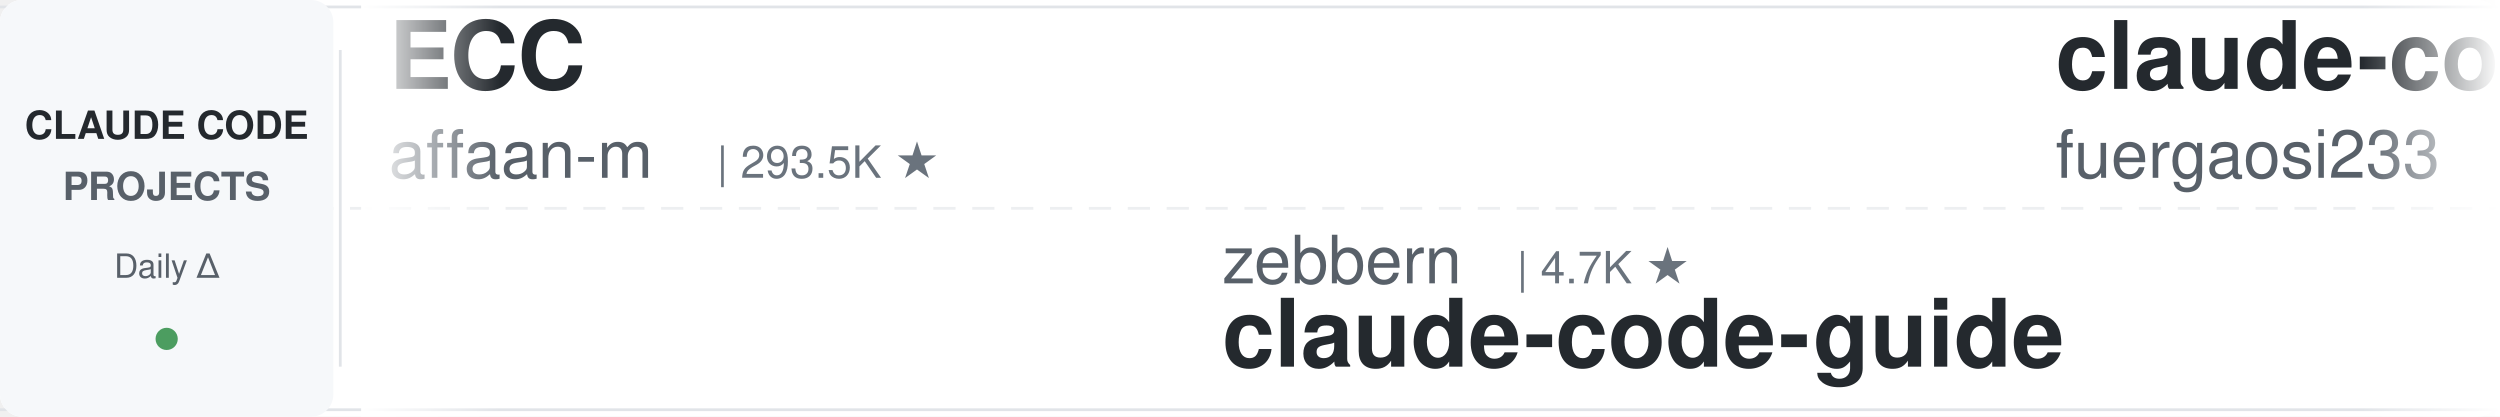
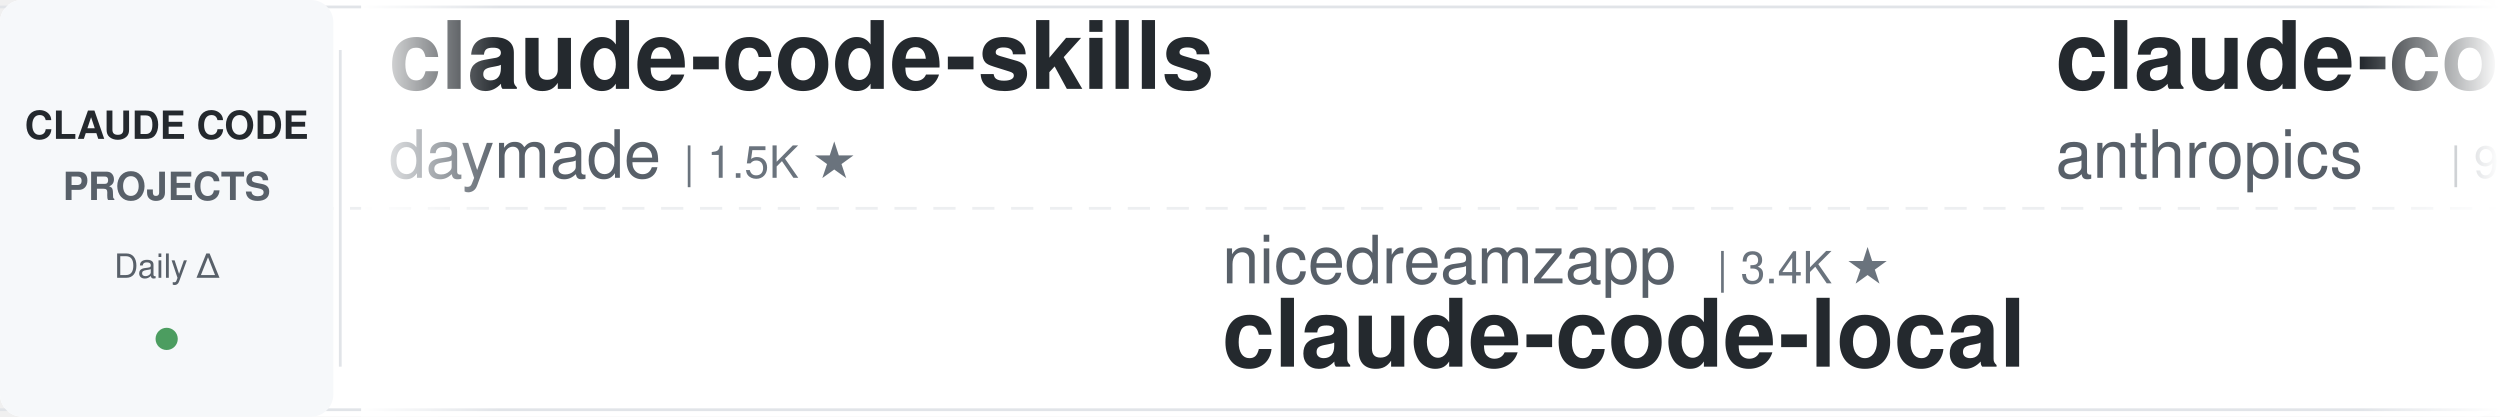
<svg xmlns="http://www.w3.org/2000/svg" width="900" height="150">
  <defs>
    <linearGradient id="leftFade" x1="0%" y1="0%" x2="100%" y2="0%">
      <stop offset="0%" style="stop-color:#ffffff;stop-opacity:1" />
      <stop offset="100%" style="stop-color:#ffffff;stop-opacity:0" />
    </linearGradient>
    <linearGradient id="rightFade" x1="0%" y1="0%" x2="100%" y2="0%">
      <stop offset="0%" style="stop-color:#ffffff;stop-opacity:0" />
      <stop offset="100%" style="stop-color:#ffffff;stop-opacity:1" />
    </linearGradient>
  </defs>
  <rect width="900" height="150" fill="#ffffff" rx="8" />
  <rect x="0" y="2" width="900" height="1" fill="#e1e4e8" />
  <rect x="0" y="147" width="900" height="1" fill="#e1e4e8" />
  <line x1="0" y1="75" x2="900" y2="75" stroke="#e1e4e8" stroke-width="1" stroke-dasharray="8 6" opacity="0.6" />
  <rect x="0" y="0" width="120" height="150" fill="#f6f8fa" rx="8" />
  <text x="60" y="50" font-family="-apple-system, BlinkMacSystemFont, 'Segoe UI', Helvetica, Arial, sans-serif" font-size="14" font-weight="600" fill="#24292e" text-anchor="middle">CLAUDE CODE</text>
  <text x="60" y="72" font-family="-apple-system, BlinkMacSystemFont, 'Segoe UI', Helvetica, Arial, sans-serif" font-size="14" font-weight="600" fill="#586069" text-anchor="middle">PROJECTS</text>
  <text x="60" y="100" font-family="-apple-system, BlinkMacSystemFont, 'Segoe UI', Helvetica, Arial, sans-serif" font-size="12" font-weight="500" fill="#586069" text-anchor="middle">Daily Δ</text>
  <circle cx="60" cy="122" r="4" fill="#22863a" opacity="0.8" />
  <rect x="122" y="18" width="1" height="114" fill="#e1e4e8" />
  <clipPath id="tickerClip">
    <rect x="130" y="0" width="770" height="150" />
  </clipPath>
  <g clip-path="url(#tickerClip)">
    <g id="tickerItems">
      <animateTransform attributeName="transform" attributeType="XML" type="translate" from="0 0" to="-3000 0" dur="54s" repeatCount="indefinite" />
      <g transform="translate(0, 0)">
-         <text x="140" y="32" font-family="-apple-system, BlinkMacSystemFont, 'Segoe UI', Helvetica, Arial, sans-serif" font-size="34" font-weight="600" fill="#24292e">ECC</text>
-         <text x="140" y="64" font-family="-apple-system, BlinkMacSystemFont, 'Segoe UI', Helvetica, Arial, sans-serif" font-size="24" font-weight="400" fill="#586069">affaan-m</text>
-         <text x="258" y="64" font-family="-apple-system, BlinkMacSystemFont, 'Segoe UI', Helvetica, Arial, sans-serif" font-size="16" font-weight="500" fill="#6a737d">| 293.5K ★</text>
+         <text x="140" y="32" font-family="-apple-system, BlinkMacSystemFont, 'Segoe UI', Helvetica, Arial, sans-serif" font-size="34" font-weight="600" fill="#24292e">claude-code-skills</text>
+         <text x="140" y="64" font-family="-apple-system, BlinkMacSystemFont, 'Segoe UI', Helvetica, Arial, sans-serif" font-size="24" font-weight="400" fill="#586069">daymade</text>
+         <text x="246" y="64" font-family="-apple-system, BlinkMacSystemFont, 'Segoe UI', Helvetica, Arial, sans-serif" font-size="16" font-weight="500" fill="#6a737d">| 1.5K ★</text>
      </g>
      <g transform="translate(300, 0)">
-         <text x="140" y="102" font-family="-apple-system, BlinkMacSystemFont, 'Segoe UI', Helvetica, Arial, sans-serif" font-size="24" font-weight="400" fill="#586069">zebbern</text>
-         <text x="246" y="102" font-family="-apple-system, BlinkMacSystemFont, 'Segoe UI', Helvetica, Arial, sans-serif" font-size="16" font-weight="500" fill="#6a737d">| 4.7K ★</text>
+         <text x="140" y="102" font-family="-apple-system, BlinkMacSystemFont, 'Segoe UI', Helvetica, Arial, sans-serif" font-size="24" font-weight="400" fill="#586069">nicedreamzapp</text>
+         <text x="318" y="102" font-family="-apple-system, BlinkMacSystemFont, 'Segoe UI', Helvetica, Arial, sans-serif" font-size="16" font-weight="500" fill="#6a737d">| 3.4K ★</text>
+         <text x="140" y="132" font-family="-apple-system, BlinkMacSystemFont, 'Segoe UI', Helvetica, Arial, sans-serif" font-size="34" font-weight="600" fill="#24292e">claude-code-local</text>
+       </g>
+       <g transform="translate(600, 0)">
+         <text x="140" y="32" font-family="-apple-system, BlinkMacSystemFont, 'Segoe UI', Helvetica, Arial, sans-serif" font-size="34" font-weight="600" fill="#24292e">claude-code-action</text>
+         <text x="140" y="64" font-family="-apple-system, BlinkMacSystemFont, 'Segoe UI', Helvetica, Arial, sans-serif" font-size="24" font-weight="400" fill="#586069">anthropics</text>
+         <text x="282" y="64" font-family="-apple-system, BlinkMacSystemFont, 'Segoe UI', Helvetica, Arial, sans-serif" font-size="16" font-weight="500" fill="#6a737d">| 9.7K ★</text>
+       </g>
+       <g transform="translate(900, 0)">
+         <text x="140" y="102" font-family="-apple-system, BlinkMacSystemFont, 'Segoe UI', Helvetica, Arial, sans-serif" font-size="24" font-weight="400" fill="#586069">ding113</text>
+         <text x="246" y="102" font-family="-apple-system, BlinkMacSystemFont, 'Segoe UI', Helvetica, Arial, sans-serif" font-size="16" font-weight="500" fill="#6a737d">| 3.4K ★</text>
+         <text x="140" y="132" font-family="-apple-system, BlinkMacSystemFont, 'Segoe UI', Helvetica, Arial, sans-serif" font-size="34" font-weight="600" fill="#24292e">claude-code-hub</text>
+       </g>
+       <g transform="translate(1200, 0)">
+         <text x="140" y="32" font-family="-apple-system, BlinkMacSystemFont, 'Segoe UI', Helvetica, Arial, sans-serif" font-size="34" font-weight="600" fill="#24292e">claude-code-router</text>
+         <text x="140" y="64" font-family="-apple-system, BlinkMacSystemFont, 'Segoe UI', Helvetica, Arial, sans-serif" font-size="24" font-weight="400" fill="#586069">musistudio</text>
+         <text x="282" y="64" font-family="-apple-system, BlinkMacSystemFont, 'Segoe UI', Helvetica, Arial, sans-serif" font-size="16" font-weight="500" fill="#6a737d">| 37.9K ★</text>
+       </g>
+       <g transform="translate(1500, 0)">
+         <text x="140" y="102" font-family="-apple-system, BlinkMacSystemFont, 'Segoe UI', Helvetica, Arial, sans-serif" font-size="24" font-weight="400" fill="#586069">lintsinghua</text>
+         <text x="294" y="102" font-family="-apple-system, BlinkMacSystemFont, 'Segoe UI', Helvetica, Arial, sans-serif" font-size="16" font-weight="500" fill="#6a737d">| 4.3K ★</text>
+         <text x="140" y="132" font-family="-apple-system, BlinkMacSystemFont, 'Segoe UI', Helvetica, Arial, sans-serif" font-size="34" font-weight="600" fill="#24292e">claude-code-book</text>
+       </g>
+       <g transform="translate(1800, 0)">
+         <text x="140" y="32" font-family="-apple-system, BlinkMacSystemFont, 'Segoe UI', Helvetica, Arial, sans-serif" font-size="34" font-weight="600" fill="#24292e">claude-code-guide</text>
+         <text x="140" y="64" font-family="-apple-system, BlinkMacSystemFont, 'Segoe UI', Helvetica, Arial, sans-serif" font-size="24" font-weight="400" fill="#586069">zebbern</text>
+         <text x="246" y="64" font-family="-apple-system, BlinkMacSystemFont, 'Segoe UI', Helvetica, Arial, sans-serif" font-size="16" font-weight="500" fill="#6a737d">| 4.7K ★</text>
+       </g>
+       <g transform="translate(2100, 0)">
+         <text x="140" y="102" font-family="-apple-system, BlinkMacSystemFont, 'Segoe UI', Helvetica, Arial, sans-serif" font-size="24" font-weight="400" fill="#586069">Cranot</text>
+         <text x="234" y="102" font-family="-apple-system, BlinkMacSystemFont, 'Segoe UI', Helvetica, Arial, sans-serif" font-size="16" font-weight="500" fill="#6a737d">| 2.9K ★</text>
        <text x="140" y="132" font-family="-apple-system, BlinkMacSystemFont, 'Segoe UI', Helvetica, Arial, sans-serif" font-size="34" font-weight="600" fill="#24292e">claude-code-guide</text>
      </g>
-       <g transform="translate(600, 0)">
-         <text x="140" y="32" font-family="-apple-system, BlinkMacSystemFont, 'Segoe UI', Helvetica, Arial, sans-serif" font-size="34" font-weight="600" fill="#24292e">claude-code-proxy</text>
-         <text x="140" y="64" font-family="-apple-system, BlinkMacSystemFont, 'Segoe UI', Helvetica, Arial, sans-serif" font-size="24" font-weight="400" fill="#586069">fuergaosi233</text>
-         <text x="306" y="64" font-family="-apple-system, BlinkMacSystemFont, 'Segoe UI', Helvetica, Arial, sans-serif" font-size="16" font-weight="500" fill="#6a737d">| 2.8K ★</text>
-       </g>
-       <g transform="translate(900, 0)">
-         <text x="140" y="102" font-family="-apple-system, BlinkMacSystemFont, 'Segoe UI', Helvetica, Arial, sans-serif" font-size="24" font-weight="400" fill="#586069">OneRedOak</text>
-         <text x="270" y="102" font-family="-apple-system, BlinkMacSystemFont, 'Segoe UI', Helvetica, Arial, sans-serif" font-size="16" font-weight="500" fill="#6a737d">| 3.9K ★</text>
-         <text x="140" y="132" font-family="-apple-system, BlinkMacSystemFont, 'Segoe UI', Helvetica, Arial, sans-serif" font-size="34" font-weight="600" fill="#24292e">claude-code-workflows</text>
-       </g>
-       <g transform="translate(1200, 0)">
-         <text x="140" y="32" font-family="-apple-system, BlinkMacSystemFont, 'Segoe UI', Helvetica, Arial, sans-serif" font-size="34" font-weight="600" fill="#24292e">Claude-Code-Game-Studios</text>
-         <text x="140" y="64" font-family="-apple-system, BlinkMacSystemFont, 'Segoe UI', Helvetica, Arial, sans-serif" font-size="24" font-weight="400" fill="#586069">Donchitos</text>
-         <text x="270" y="64" font-family="-apple-system, BlinkMacSystemFont, 'Segoe UI', Helvetica, Arial, sans-serif" font-size="16" font-weight="500" fill="#6a737d">| 30.5K ★</text>
-       </g>
-       <g transform="translate(1500, 0)">
-         <text x="140" y="102" font-family="-apple-system, BlinkMacSystemFont, 'Segoe UI', Helvetica, Arial, sans-serif" font-size="24" font-weight="400" fill="#586069">musistudio</text>
-         <text x="282" y="102" font-family="-apple-system, BlinkMacSystemFont, 'Segoe UI', Helvetica, Arial, sans-serif" font-size="16" font-weight="500" fill="#6a737d">| 37.9K ★</text>
-         <text x="140" y="132" font-family="-apple-system, BlinkMacSystemFont, 'Segoe UI', Helvetica, Arial, sans-serif" font-size="34" font-weight="600" fill="#24292e">claude-code-router</text>
-       </g>
-       <g transform="translate(1800, 0)">
-         <text x="140" y="32" font-family="-apple-system, BlinkMacSystemFont, 'Segoe UI', Helvetica, Arial, sans-serif" font-size="34" font-weight="600" fill="#24292e">my-claude-code-setup</text>
-         <text x="140" y="64" font-family="-apple-system, BlinkMacSystemFont, 'Segoe UI', Helvetica, Arial, sans-serif" font-size="24" font-weight="400" fill="#586069">centminmod</text>
-         <text x="282" y="64" font-family="-apple-system, BlinkMacSystemFont, 'Segoe UI', Helvetica, Arial, sans-serif" font-size="16" font-weight="500" fill="#6a737d">| 2.7K ★</text>
-       </g>
-       <g transform="translate(2100, 0)">
-         <text x="140" y="102" font-family="-apple-system, BlinkMacSystemFont, 'Segoe UI', Helvetica, Arial, sans-serif" font-size="24" font-weight="400" fill="#586069">1rgs</text>
-         <text x="210" y="102" font-family="-apple-system, BlinkMacSystemFont, 'Segoe UI', Helvetica, Arial, sans-serif" font-size="16" font-weight="500" fill="#6a737d">| 3.8K ★</text>
-         <text x="140" y="132" font-family="-apple-system, BlinkMacSystemFont, 'Segoe UI', Helvetica, Arial, sans-serif" font-size="34" font-weight="600" fill="#24292e">claude-code-proxy</text>
-       </g>
      <g transform="translate(2400, 0)">
-         <text x="140" y="32" font-family="-apple-system, BlinkMacSystemFont, 'Segoe UI', Helvetica, Arial, sans-serif" font-size="34" font-weight="600" fill="#24292e">awesome-claude-code-suba...</text>
-         <text x="140" y="64" font-family="-apple-system, BlinkMacSystemFont, 'Segoe UI', Helvetica, Arial, sans-serif" font-size="24" font-weight="400" fill="#586069">VoltAgent</text>
-         <text x="270" y="64" font-family="-apple-system, BlinkMacSystemFont, 'Segoe UI', Helvetica, Arial, sans-serif" font-size="16" font-weight="500" fill="#6a737d">| 26.2K ★</text>
+         <text x="140" y="32" font-family="-apple-system, BlinkMacSystemFont, 'Segoe UI', Helvetica, Arial, sans-serif" font-size="34" font-weight="600" fill="#24292e">arcads-claude-code-mrpai...</text>
+         <text x="140" y="64" font-family="-apple-system, BlinkMacSystemFont, 'Segoe UI', Helvetica, Arial, sans-serif" font-size="24" font-weight="400" fill="#586069">mrpaidsocial</text>
+         <text x="306" y="64" font-family="-apple-system, BlinkMacSystemFont, 'Segoe UI', Helvetica, Arial, sans-serif" font-size="16" font-weight="500" fill="#6a737d">| 1.6K ★</text>
      </g>
      <g transform="translate(2700, 0)">
-         <text x="140" y="102" font-family="-apple-system, BlinkMacSystemFont, 'Segoe UI', Helvetica, Arial, sans-serif" font-size="24" font-weight="400" fill="#586069">rohitg00</text>
-         <text x="258" y="102" font-family="-apple-system, BlinkMacSystemFont, 'Segoe UI', Helvetica, Arial, sans-serif" font-size="16" font-weight="500" fill="#6a737d">| 2.8K ★</text>
-         <text x="140" y="132" font-family="-apple-system, BlinkMacSystemFont, 'Segoe UI', Helvetica, Arial, sans-serif" font-size="34" font-weight="600" fill="#24292e">awesome-claude-code-tool...</text>
+         <text x="140" y="102" font-family="-apple-system, BlinkMacSystemFont, 'Segoe UI', Helvetica, Arial, sans-serif" font-size="24" font-weight="400" fill="#586069">shanraisshan</text>
+         <text x="306" y="102" font-family="-apple-system, BlinkMacSystemFont, 'Segoe UI', Helvetica, Arial, sans-serif" font-size="16" font-weight="500" fill="#6a737d">| 68.4K ★</text>
+         <text x="140" y="132" font-family="-apple-system, BlinkMacSystemFont, 'Segoe UI', Helvetica, Arial, sans-serif" font-size="34" font-weight="600" fill="#24292e">claude-code-best-practic...</text>
      </g>
      <g transform="translate(3000, 0)">
-         <text x="140" y="32" font-family="-apple-system, BlinkMacSystemFont, 'Segoe UI', Helvetica, Arial, sans-serif" font-size="34" font-weight="600" fill="#24292e">ECC</text>
-         <text x="140" y="64" font-family="-apple-system, BlinkMacSystemFont, 'Segoe UI', Helvetica, Arial, sans-serif" font-size="24" font-weight="400" fill="#586069">affaan-m</text>
-         <text x="258" y="64" font-family="-apple-system, BlinkMacSystemFont, 'Segoe UI', Helvetica, Arial, sans-serif" font-size="16" font-weight="500" fill="#6a737d">| 293.5K ★</text>
+         <text x="140" y="32" font-family="-apple-system, BlinkMacSystemFont, 'Segoe UI', Helvetica, Arial, sans-serif" font-size="34" font-weight="600" fill="#24292e">claude-code-skills</text>
+         <text x="140" y="64" font-family="-apple-system, BlinkMacSystemFont, 'Segoe UI', Helvetica, Arial, sans-serif" font-size="24" font-weight="400" fill="#586069">daymade</text>
+         <text x="246" y="64" font-family="-apple-system, BlinkMacSystemFont, 'Segoe UI', Helvetica, Arial, sans-serif" font-size="16" font-weight="500" fill="#6a737d">| 1.5K ★</text>
      </g>
      <g transform="translate(3300, 0)">
-         <text x="140" y="102" font-family="-apple-system, BlinkMacSystemFont, 'Segoe UI', Helvetica, Arial, sans-serif" font-size="24" font-weight="400" fill="#586069">zebbern</text>
-         <text x="246" y="102" font-family="-apple-system, BlinkMacSystemFont, 'Segoe UI', Helvetica, Arial, sans-serif" font-size="16" font-weight="500" fill="#6a737d">| 4.7K ★</text>
-         <text x="140" y="132" font-family="-apple-system, BlinkMacSystemFont, 'Segoe UI', Helvetica, Arial, sans-serif" font-size="34" font-weight="600" fill="#24292e">claude-code-guide</text>
+         <text x="140" y="102" font-family="-apple-system, BlinkMacSystemFont, 'Segoe UI', Helvetica, Arial, sans-serif" font-size="24" font-weight="400" fill="#586069">nicedreamzapp</text>
+         <text x="318" y="102" font-family="-apple-system, BlinkMacSystemFont, 'Segoe UI', Helvetica, Arial, sans-serif" font-size="16" font-weight="500" fill="#6a737d">| 3.4K ★</text>
+         <text x="140" y="132" font-family="-apple-system, BlinkMacSystemFont, 'Segoe UI', Helvetica, Arial, sans-serif" font-size="34" font-weight="600" fill="#24292e">claude-code-local</text>
      </g>
      <g transform="translate(3600, 0)">
-         <text x="140" y="32" font-family="-apple-system, BlinkMacSystemFont, 'Segoe UI', Helvetica, Arial, sans-serif" font-size="34" font-weight="600" fill="#24292e">claude-code-proxy</text>
-         <text x="140" y="64" font-family="-apple-system, BlinkMacSystemFont, 'Segoe UI', Helvetica, Arial, sans-serif" font-size="24" font-weight="400" fill="#586069">fuergaosi233</text>
-         <text x="306" y="64" font-family="-apple-system, BlinkMacSystemFont, 'Segoe UI', Helvetica, Arial, sans-serif" font-size="16" font-weight="500" fill="#6a737d">| 2.8K ★</text>
+         <text x="140" y="32" font-family="-apple-system, BlinkMacSystemFont, 'Segoe UI', Helvetica, Arial, sans-serif" font-size="34" font-weight="600" fill="#24292e">claude-code-action</text>
+         <text x="140" y="64" font-family="-apple-system, BlinkMacSystemFont, 'Segoe UI', Helvetica, Arial, sans-serif" font-size="24" font-weight="400" fill="#586069">anthropics</text>
+         <text x="282" y="64" font-family="-apple-system, BlinkMacSystemFont, 'Segoe UI', Helvetica, Arial, sans-serif" font-size="16" font-weight="500" fill="#6a737d">| 9.7K ★</text>
      </g>
      <g transform="translate(3900, 0)">
-         <text x="140" y="102" font-family="-apple-system, BlinkMacSystemFont, 'Segoe UI', Helvetica, Arial, sans-serif" font-size="24" font-weight="400" fill="#586069">OneRedOak</text>
-         <text x="270" y="102" font-family="-apple-system, BlinkMacSystemFont, 'Segoe UI', Helvetica, Arial, sans-serif" font-size="16" font-weight="500" fill="#6a737d">| 3.9K ★</text>
-         <text x="140" y="132" font-family="-apple-system, BlinkMacSystemFont, 'Segoe UI', Helvetica, Arial, sans-serif" font-size="34" font-weight="600" fill="#24292e">claude-code-workflows</text>
+         <text x="140" y="102" font-family="-apple-system, BlinkMacSystemFont, 'Segoe UI', Helvetica, Arial, sans-serif" font-size="24" font-weight="400" fill="#586069">ding113</text>
+         <text x="246" y="102" font-family="-apple-system, BlinkMacSystemFont, 'Segoe UI', Helvetica, Arial, sans-serif" font-size="16" font-weight="500" fill="#6a737d">| 3.4K ★</text>
+         <text x="140" y="132" font-family="-apple-system, BlinkMacSystemFont, 'Segoe UI', Helvetica, Arial, sans-serif" font-size="34" font-weight="600" fill="#24292e">claude-code-hub</text>
      </g>
    </g>
  </g>
  <rect x="130" y="0" width="50" height="150" fill="url(#leftFade)" />
  <rect x="850" y="0" width="50" height="150" fill="url(#rightFade)" />
</svg>
